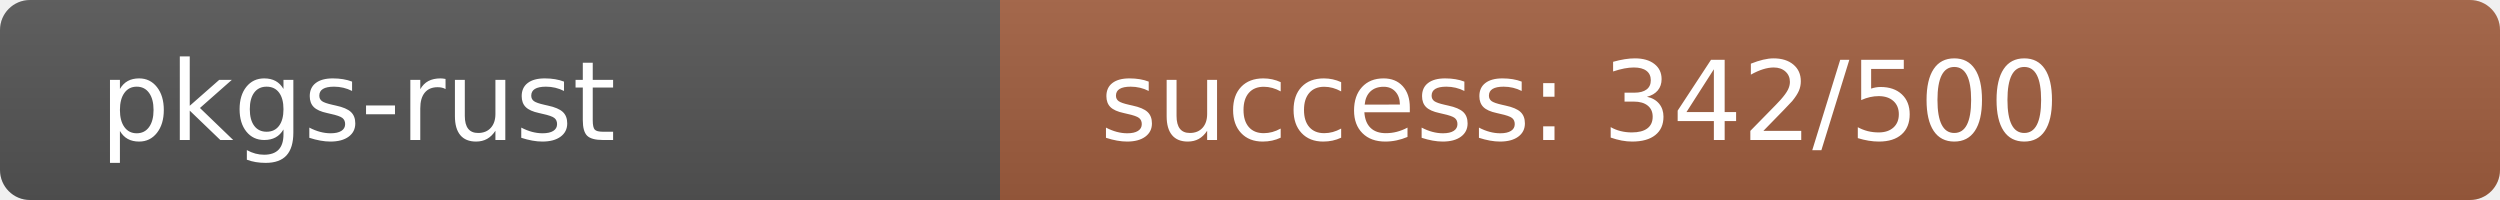
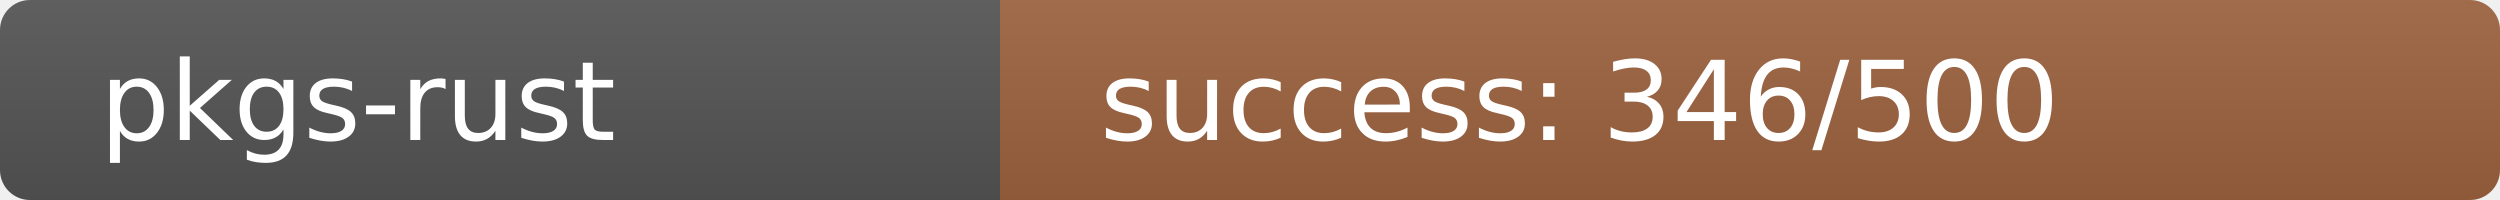
<svg xmlns="http://www.w3.org/2000/svg" width="250" height="20" role="img">
  <linearGradient id="s" x2="0" y2="100%">
    <stop offset="0" stop-color="#bbb" stop-opacity=".1" />
    <stop offset="1" stop-opacity=".1" />
  </linearGradient>
  <clipPath id="r">
    <rect width="250" height="20" rx="3" fill="#fff" />
  </clipPath>
  <g clip-path="url(#r)">
    <rect width="100" height="20" fill="#555" />
-     <rect x="100" width="150" height="20" fill="rgb(161,95,64)" />
+     <rect x="100" width="150" height="20" fill="rgb(157,99,64)" />
    <rect width="250" height="20" fill="url(#s)" />
  </g>
  <g fill="#fff" text-anchor="start" font-family="Verdana,Geneva,DejaVu Sans,sans-serif" text-rendering="geometricPrecision" font-size="110">
    <text x="100" y="140" transform="scale(.1)" fill="#fff">pkgs-rust</text>
-     <text x="1100" y="140" transform="scale(.1)" fill="#fff">success: 342/500</text>
+     <text x="1100" y="140" transform="scale(.1)" fill="#fff">success: 346/500</text>
  </g>
</svg>
